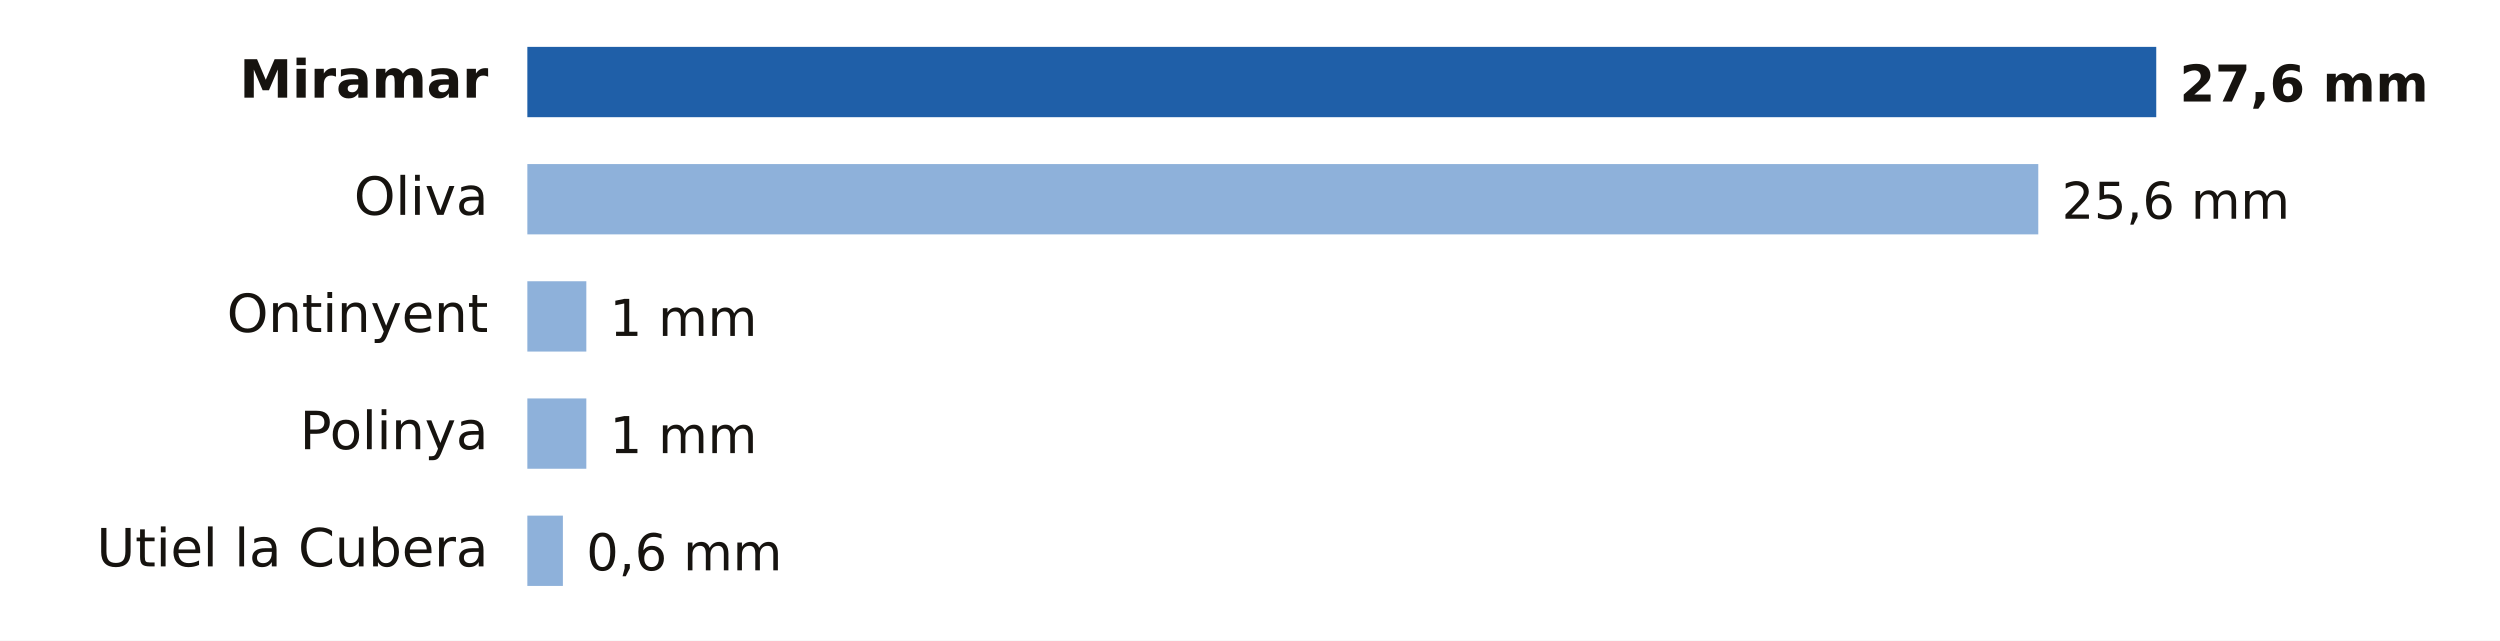
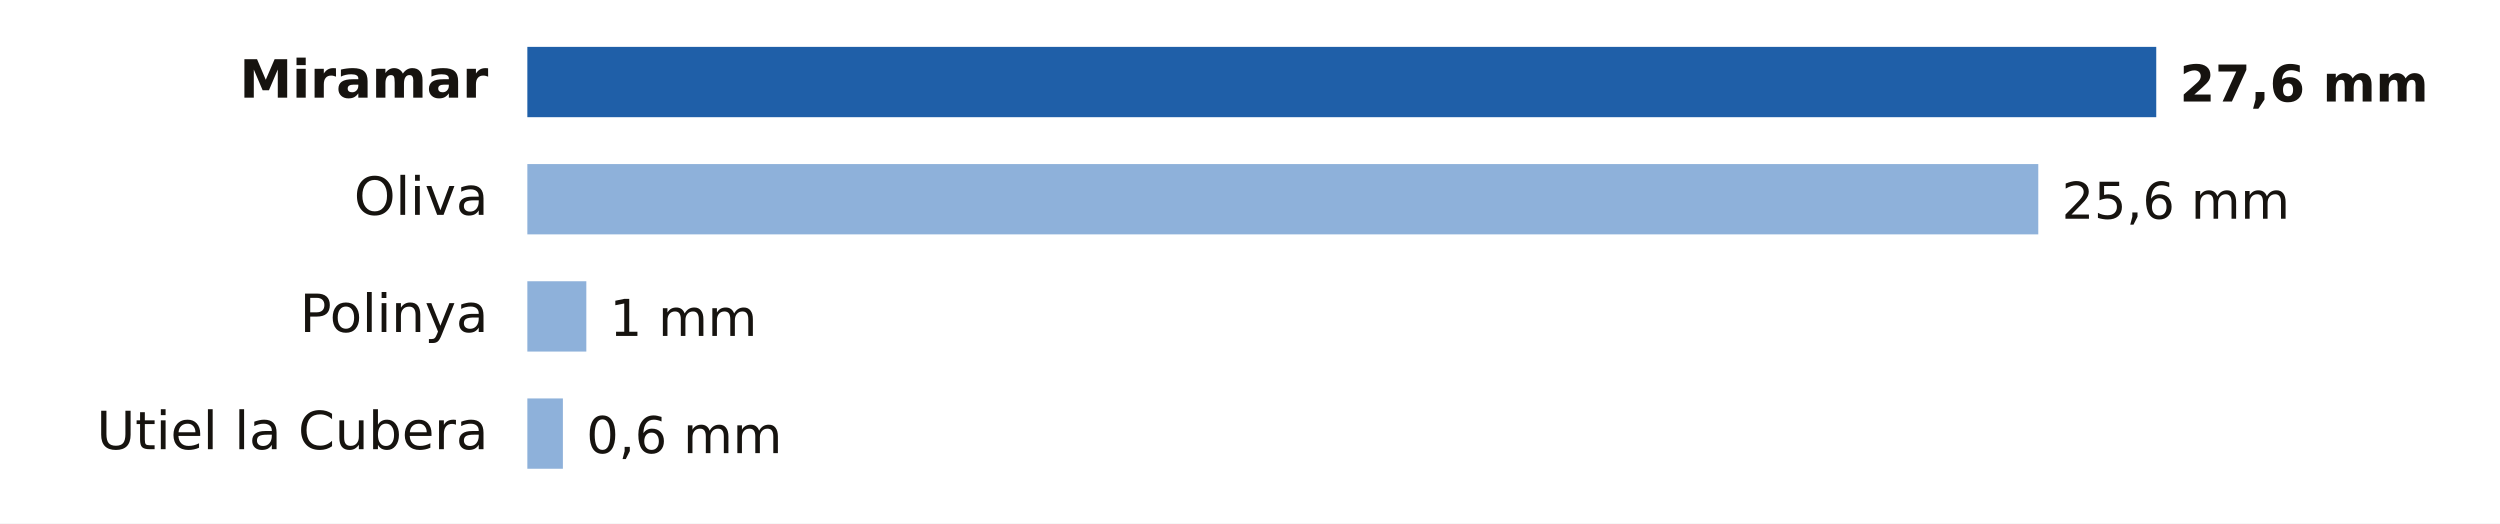
- <svg xmlns="http://www.w3.org/2000/svg" viewBox="0 0 640 164" width="640" height="164" role="img" aria-label="Lluvia entre la medianoche y las 16:00 del miércoles 4 de noviembre en Valencia">
-   <rect width="640" height="164" fill="#FFFFFF" />
+ <svg xmlns="http://www.w3.org/2000/svg" viewBox="0 0 640 134" width="640" height="134" role="img" aria-label="Lluvia entre la medianoche y las 19:00 del miércoles 4 de noviembre en Valencia">
+   <rect width="640" height="134" fill="#FFFFFF" />
  <text x="125.0" y="25.0" font-size="13.5" fill="#16130F" text-anchor="end" font-weight="600" font-family="Public Sans, DejaVu Sans, Arial, sans-serif">Miramar</text>
  <rect x="135" y="12" width="417.0" height="18" fill="#1F5FA8" />
  <text x="558.0" y="26.0" font-size="13" fill="#16130F" text-anchor="start" font-weight="700" font-family="Public Sans, DejaVu Sans, Arial, sans-serif">27,6 mm</text>
  <text x="125.0" y="55.0" font-size="13.5" fill="#16130F" text-anchor="end" font-weight="400" font-family="Public Sans, DejaVu Sans, Arial, sans-serif">Oliva</text>
  <rect x="135" y="42" width="386.8" height="18" fill="#8EB1DA" />
  <text x="527.8" y="56.0" font-size="13" fill="#16130F" text-anchor="start" font-weight="500" font-family="Public Sans, DejaVu Sans, Arial, sans-serif">25,6 mm</text>
-   <text x="125.0" y="85.0" font-size="13.5" fill="#16130F" text-anchor="end" font-weight="400" font-family="Public Sans, DejaVu Sans, Arial, sans-serif">Ontinyent</text>
+   <text x="125.0" y="85.0" font-size="13.5" fill="#16130F" text-anchor="end" font-weight="400" font-family="Public Sans, DejaVu Sans, Arial, sans-serif">Polinya</text>
  <rect x="135" y="72" width="15.1" height="18" fill="#8EB1DA" />
  <text x="156.1" y="86.0" font-size="13" fill="#16130F" text-anchor="start" font-weight="500" font-family="Public Sans, DejaVu Sans, Arial, sans-serif">1 mm</text>
-   <text x="125.0" y="115.0" font-size="13.5" fill="#16130F" text-anchor="end" font-weight="400" font-family="Public Sans, DejaVu Sans, Arial, sans-serif">Polinya</text>
-   <rect x="135" y="102" width="15.1" height="18" fill="#8EB1DA" />
-   <text x="156.1" y="116.0" font-size="13" fill="#16130F" text-anchor="start" font-weight="500" font-family="Public Sans, DejaVu Sans, Arial, sans-serif">1 mm</text>
-   <text x="125.0" y="145.0" font-size="13.5" fill="#16130F" text-anchor="end" font-weight="400" font-family="Public Sans, DejaVu Sans, Arial, sans-serif">Utiel la Cubera</text>
-   <rect x="135" y="132" width="9.1" height="18" fill="#8EB1DA" />
-   <text x="150.1" y="146.0" font-size="13" fill="#16130F" text-anchor="start" font-weight="500" font-family="Public Sans, DejaVu Sans, Arial, sans-serif">0,6 mm</text>
+   <text x="125.0" y="115.0" font-size="13.5" fill="#16130F" text-anchor="end" font-weight="400" font-family="Public Sans, DejaVu Sans, Arial, sans-serif">Utiel la Cubera</text>
+   <rect x="135" y="102" width="9.1" height="18" fill="#8EB1DA" />
+   <text x="150.1" y="116.0" font-size="13" fill="#16130F" text-anchor="start" font-weight="500" font-family="Public Sans, DejaVu Sans, Arial, sans-serif">0,6 mm</text>
</svg>
